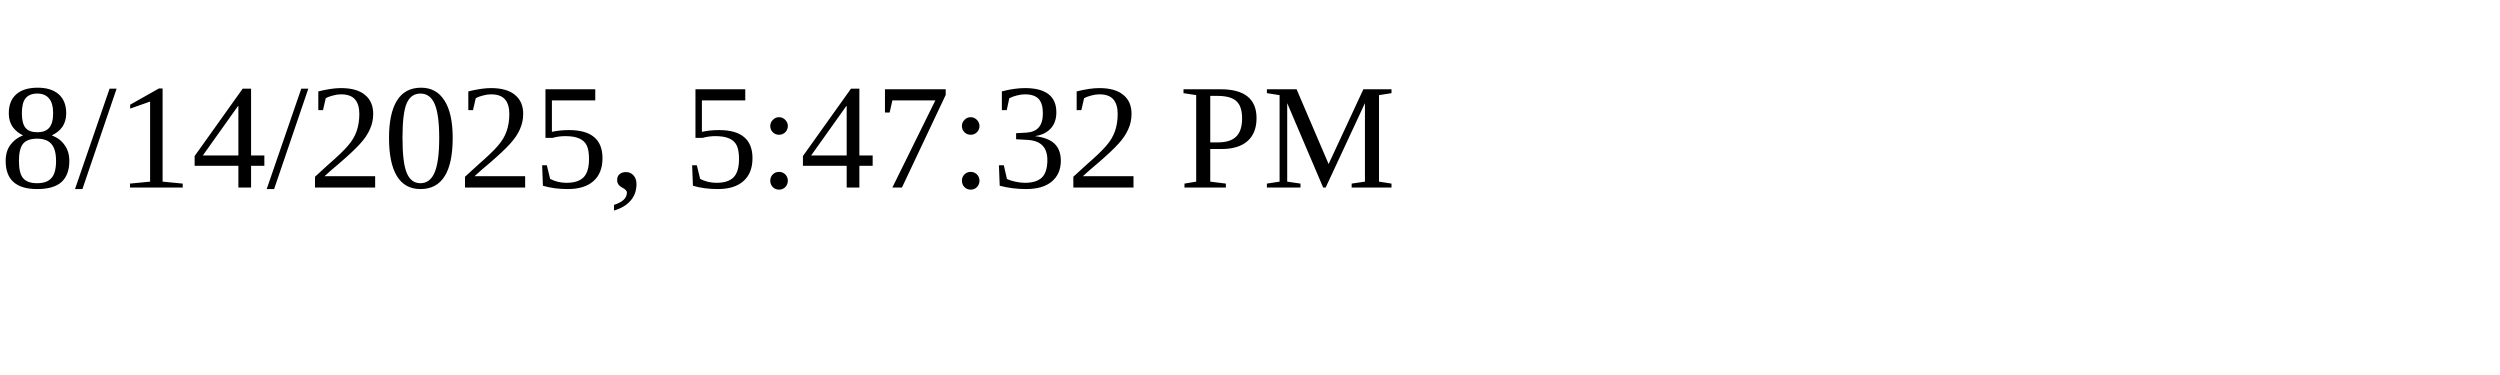
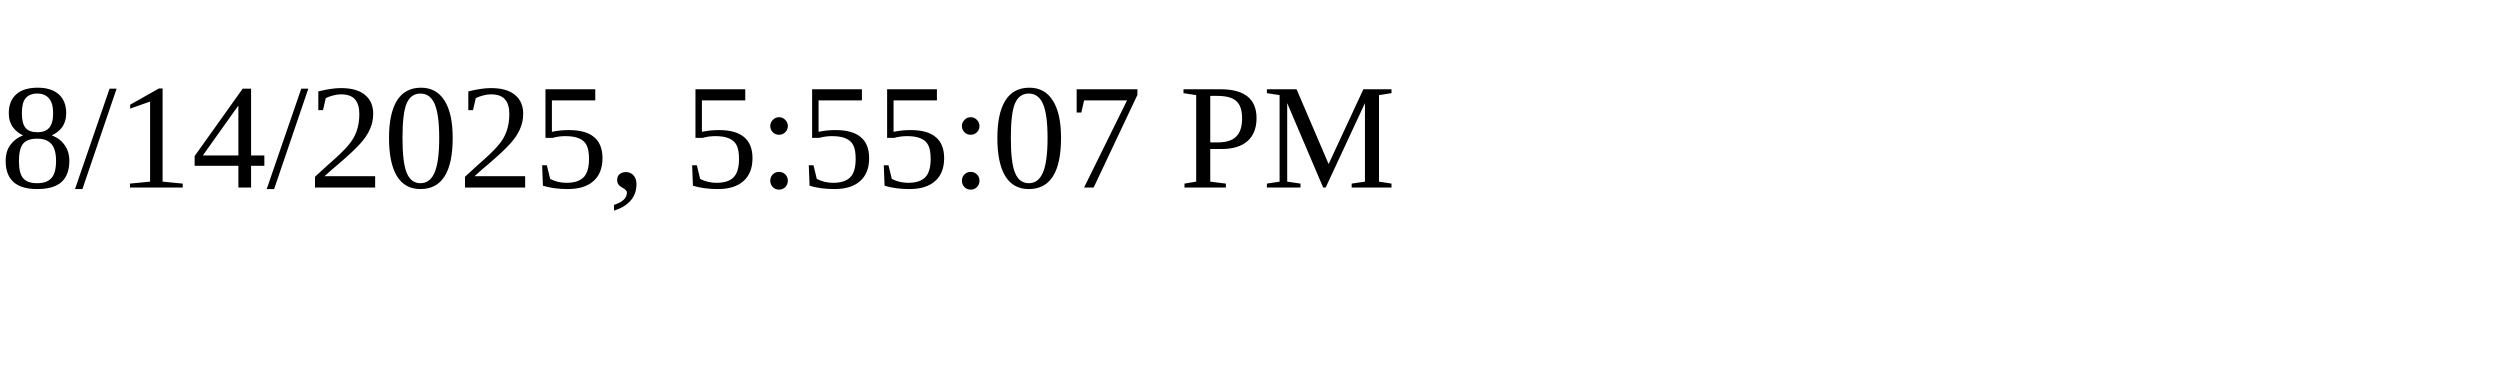
<svg xmlns="http://www.w3.org/2000/svg" height="30" width="200">
-   <text x="0" y="15">8/14/2025, 5:47:32 PM</text>
+   <text x="0" y="15">8/14/2025, 5:55:07 PM</text>
</svg>
